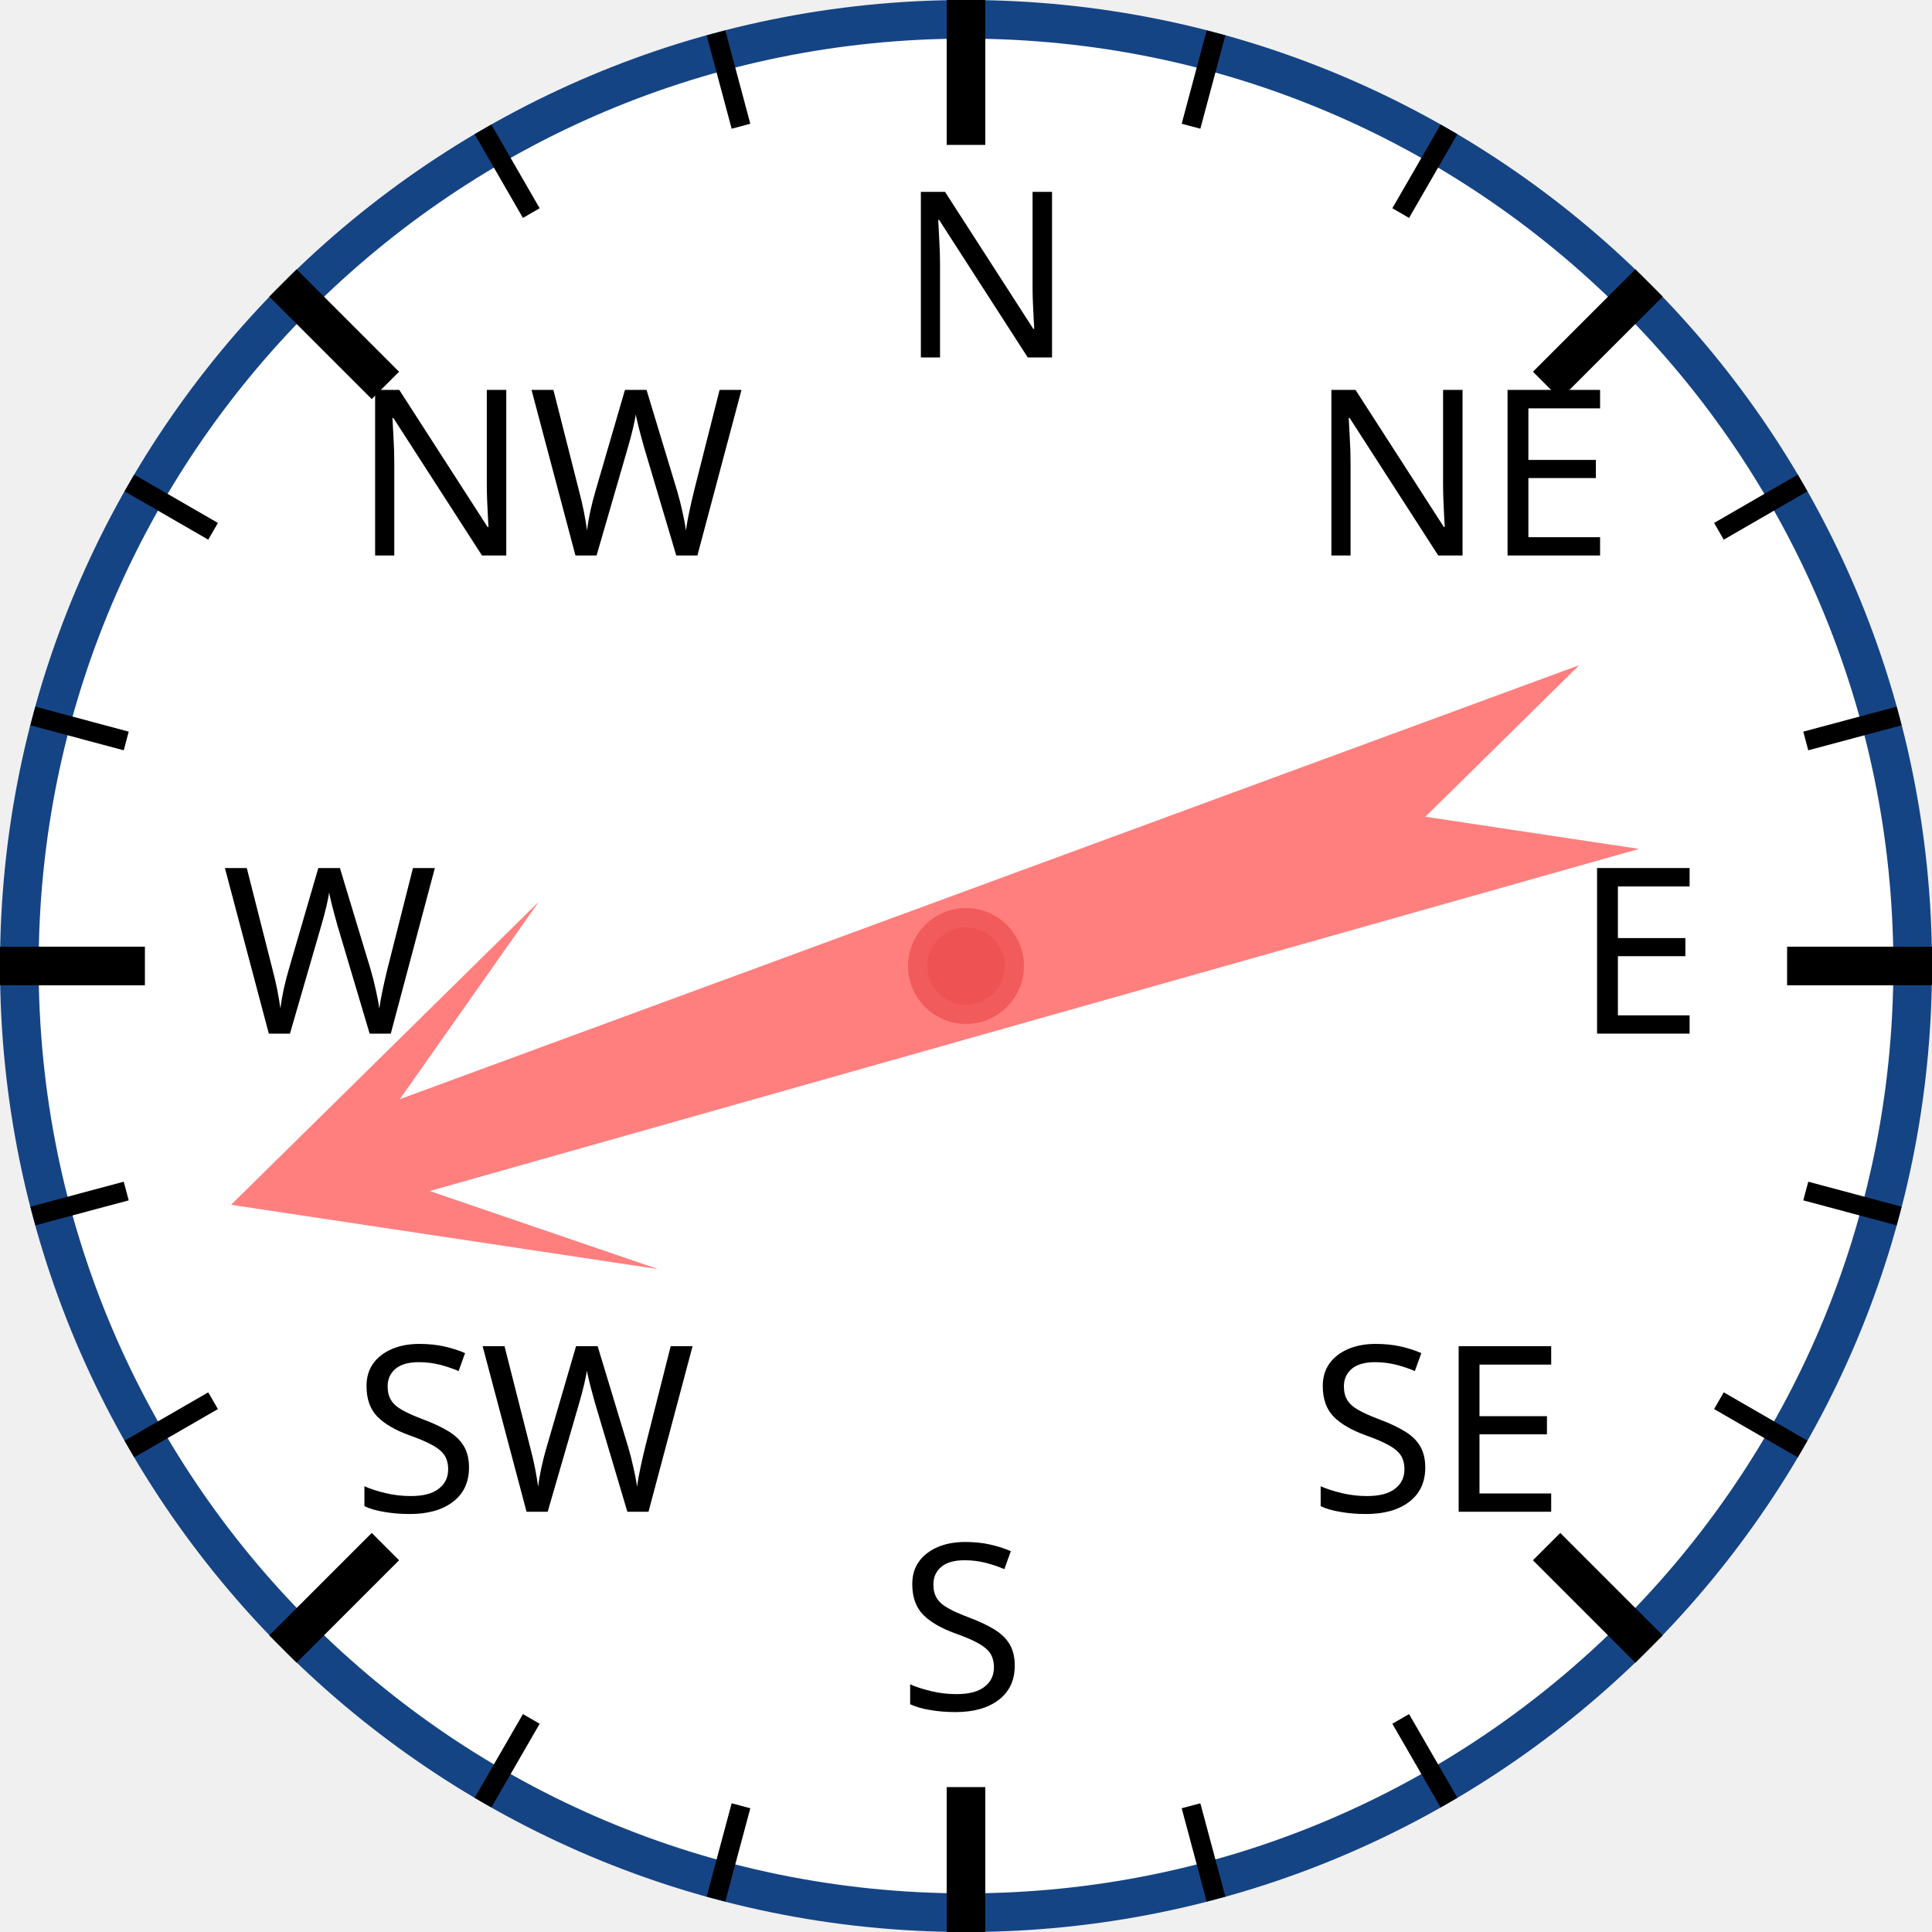
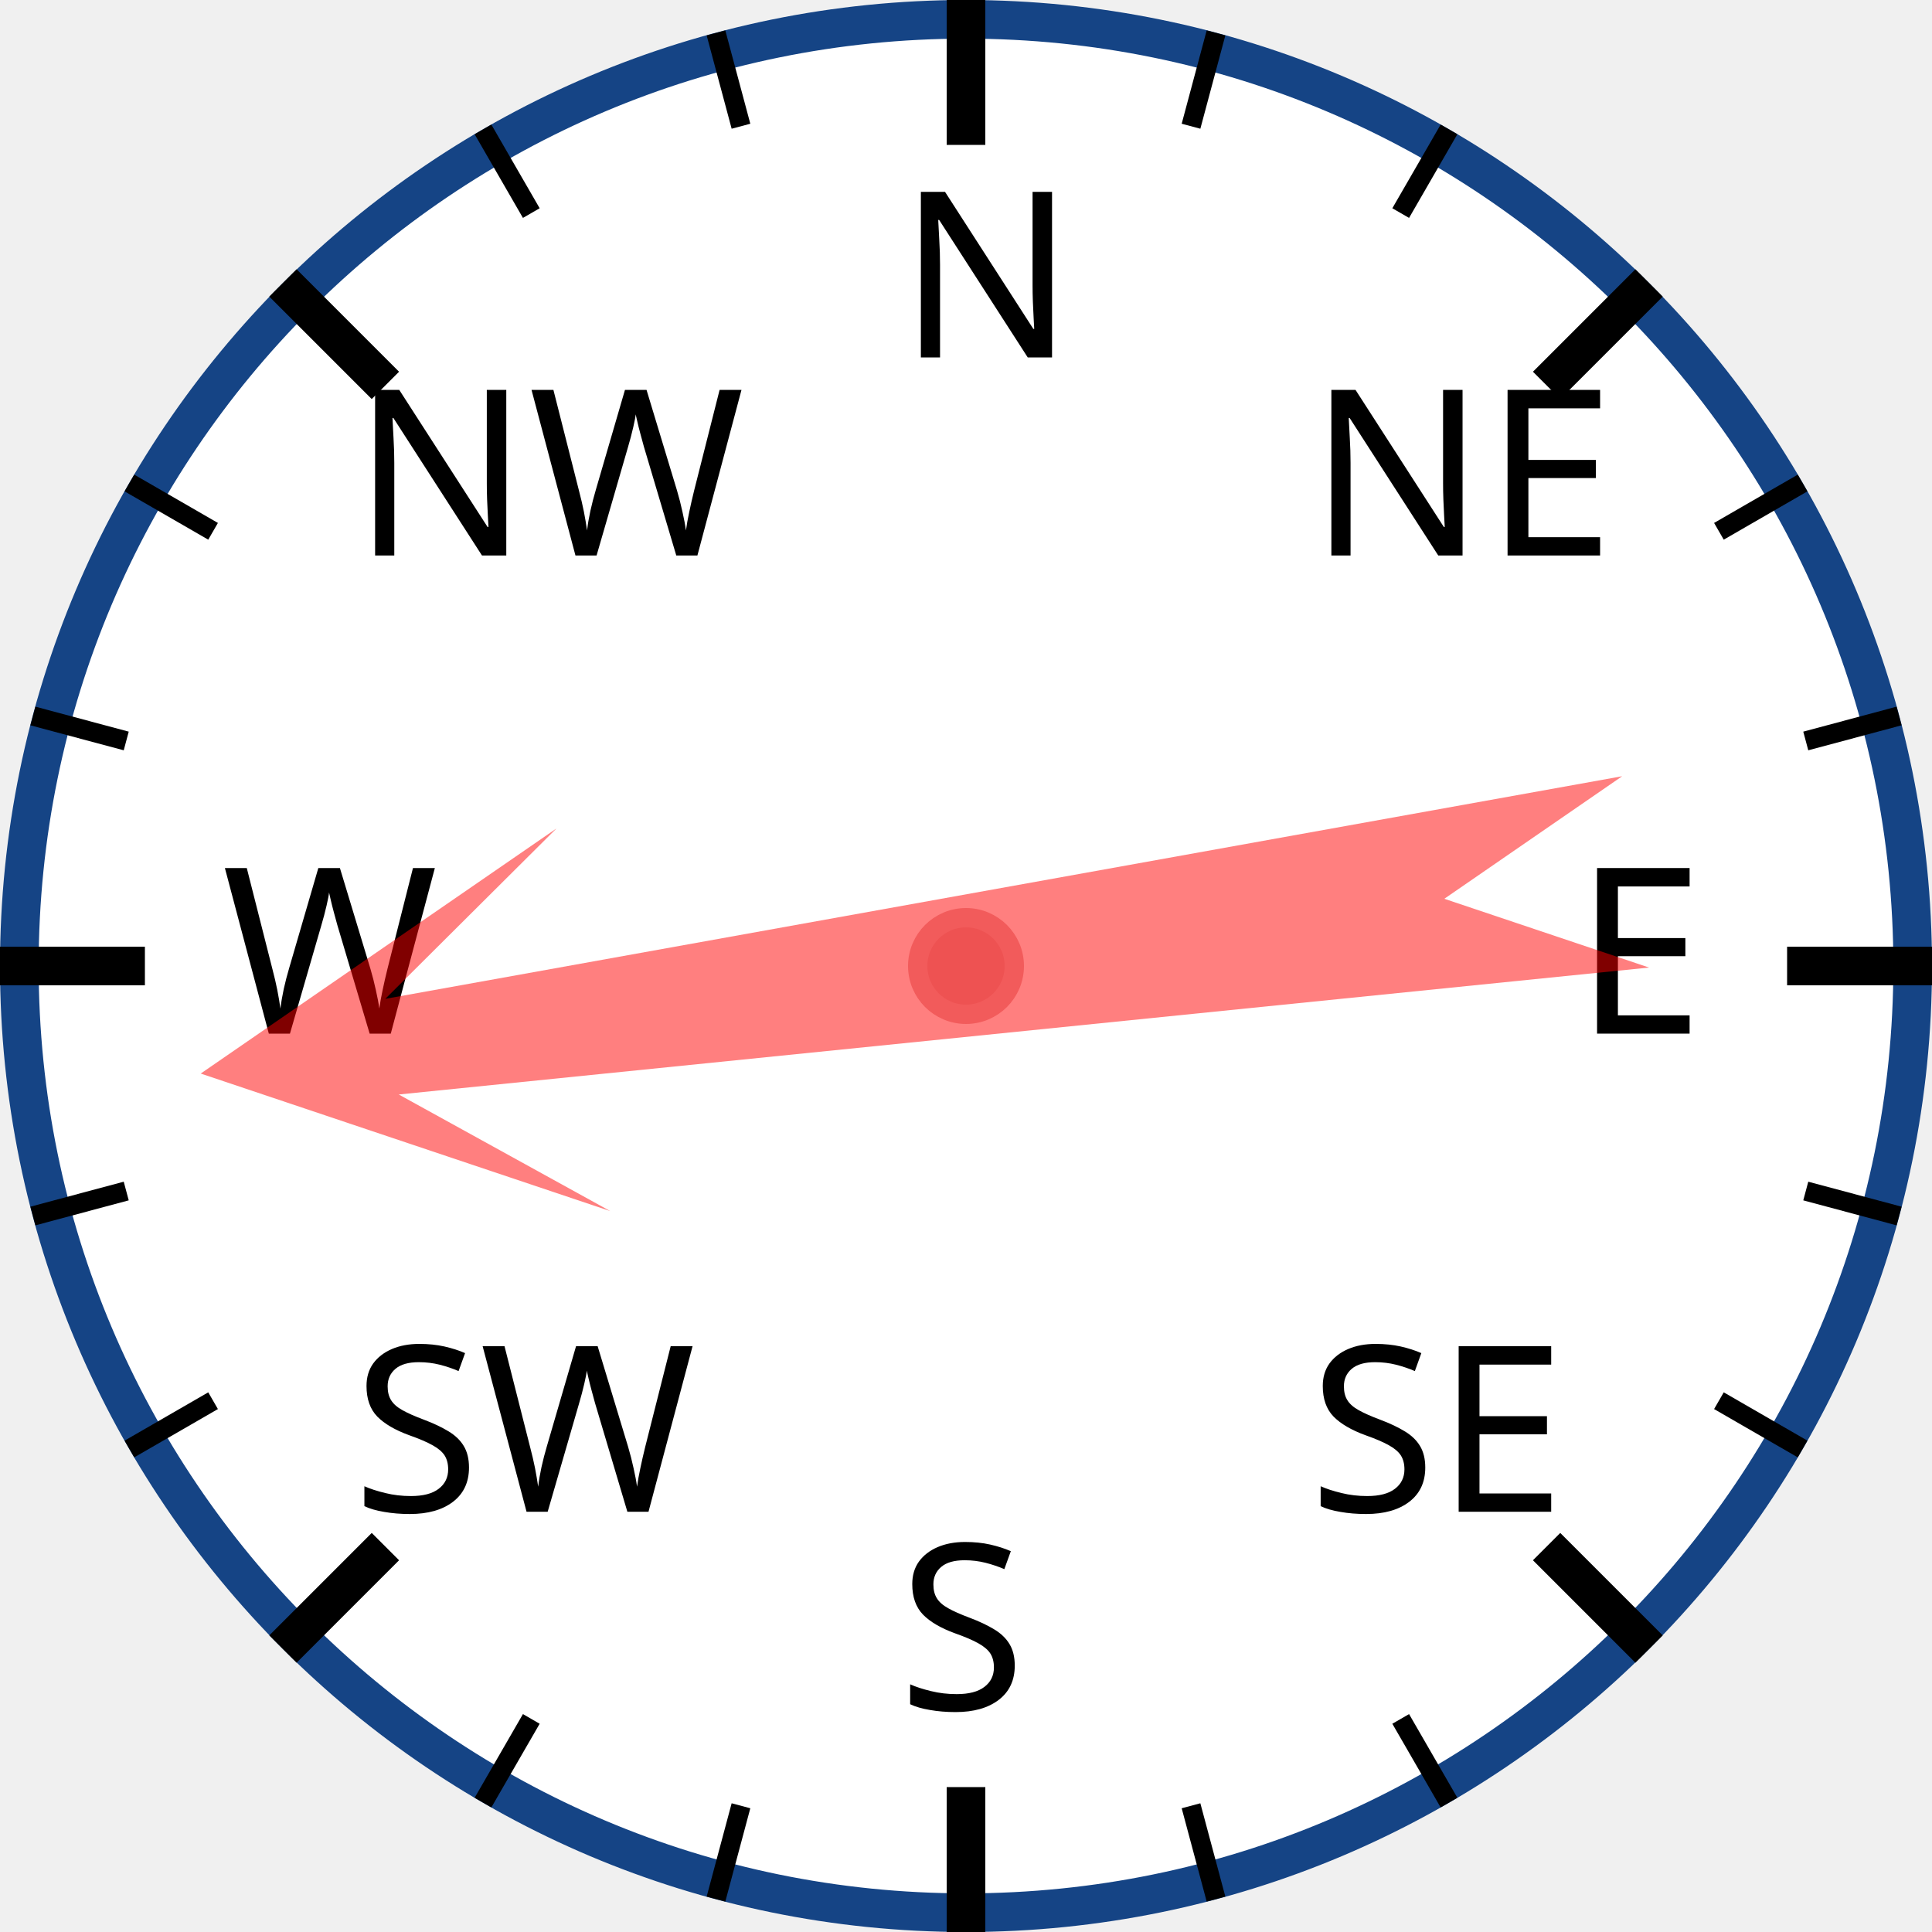
<svg xmlns="http://www.w3.org/2000/svg" width="120px" height="120px" viewBox="0 0 200 200">
  <circle cx="100" cy="100" r="98" style="fill: white; stroke: #154485; stroke-width: 4;" />
  <text x="93.0" y="37.0" style="font-family: sans-serif; font-size: 18pt;">N</text>
  <line x1="100.0" y1="0.0" x2="100.0" y2="15.0" style="stroke: black; stroke-width: 4;" />
  <line x1="74.118" y1="3.407" x2="76.706" y2="13.067" style="stroke: black; stroke-width: 2;" />
  <line x1="50" y1="13.397" x2="55" y2="22.058" style="stroke: black; stroke-width: 2;" />
  <text x="36.503" y="57.503" style="font-family: sans-serif; font-size: 18pt;">NW</text>
  <line x1="29.289" y1="29.289" x2="39.896" y2="39.896" style="stroke: black; stroke-width: 4;" />
  <line x1="13.397" y1="50" x2="22.058" y2="55" style="stroke: black; stroke-width: 2;" />
  <line x1="3.407" y1="74.118" x2="13.067" y2="76.706" style="stroke: black; stroke-width: 2;" />
  <text x="23.0" y="107.0" style="font-family: sans-serif; font-size: 18pt;">W</text>
  <line x1="0.0" y1="100.0" x2="15.0" y2="100.0" style="stroke: black; stroke-width: 4;" />
  <line x1="3.407" y1="125.882" x2="13.067" y2="123.294" style="stroke: black; stroke-width: 2;" />
  <line x1="13.397" y1="150" x2="22.058" y2="145" style="stroke: black; stroke-width: 2;" />
  <text x="36.503" y="156.497" style="font-family: sans-serif; font-size: 18pt;">SW</text>
  <line x1="29.289" y1="170.711" x2="39.896" y2="160.104" style="stroke: black; stroke-width: 4;" />
  <line x1="50" y1="186.603" x2="55" y2="177.942" style="stroke: black; stroke-width: 2;" />
  <line x1="74.118" y1="196.593" x2="76.706" y2="186.933" style="stroke: black; stroke-width: 2;" />
  <text x="93" y="177.0" style="font-family: sans-serif; font-size: 18pt;">S</text>
  <line x1="100" y1="200.0" x2="100" y2="185.0" style="stroke: black; stroke-width: 4;" />
  <line x1="125.882" y1="196.593" x2="123.294" y2="186.933" style="stroke: black; stroke-width: 2;" />
  <line x1="150.0" y1="186.603" x2="145.0" y2="177.942" style="stroke: black; stroke-width: 2;" />
  <text x="135.497" y="156.497" style="font-family: sans-serif; font-size: 18pt;">SE</text>
  <line x1="170.711" y1="170.711" x2="160.104" y2="160.104" style="stroke: black; stroke-width: 4;" />
  <line x1="186.603" y1="150" x2="177.942" y2="145" style="stroke: black; stroke-width: 2;" />
  <line x1="196.593" y1="125.882" x2="186.933" y2="123.294" style="stroke: black; stroke-width: 2;" />
  <text x="163.0" y="107" style="font-family: sans-serif; font-size: 18pt;">E</text>
  <line x1="200.0" y1="100" x2="185.0" y2="100" style="stroke: black; stroke-width: 4;" />
  <line x1="196.593" y1="74.118" x2="186.933" y2="76.706" style="stroke: black; stroke-width: 2;" />
  <line x1="186.603" y1="50" x2="177.942" y2="55" style="stroke: black; stroke-width: 2;" />
  <text x="135.497" y="57.503" style="font-family: sans-serif; font-size: 18pt;">NE</text>
  <line x1="170.711" y1="29.289" x2="160.104" y2="39.896" style="stroke: black; stroke-width: 4;" />
  <line x1="150" y1="13.397" x2="145" y2="22.058" style="stroke: black; stroke-width: 2;" />
  <line x1="125.882" y1="3.407" x2="123.294" y2="13.067" style="stroke: black; stroke-width: 2;" />
-   <polygon points="100 20 120 60 105 40 110 170 100 150 90 170 95 40 80 60" style="fill: red; fill-opacity: 0.5;" transform="rotate(252,100,100)" />
+   <polygon points="100 20 120 60 105 40 110 170 100 150 90 170 95 40 80 60" style="fill: red; fill-opacity: 0.5;" transform="rotate(262,100,100)" />
  <circle cx="100" cy="100" r="5" style="fill: #EE5252; stroke: #F25B5B; stroke-width: 2;" />
</svg>
